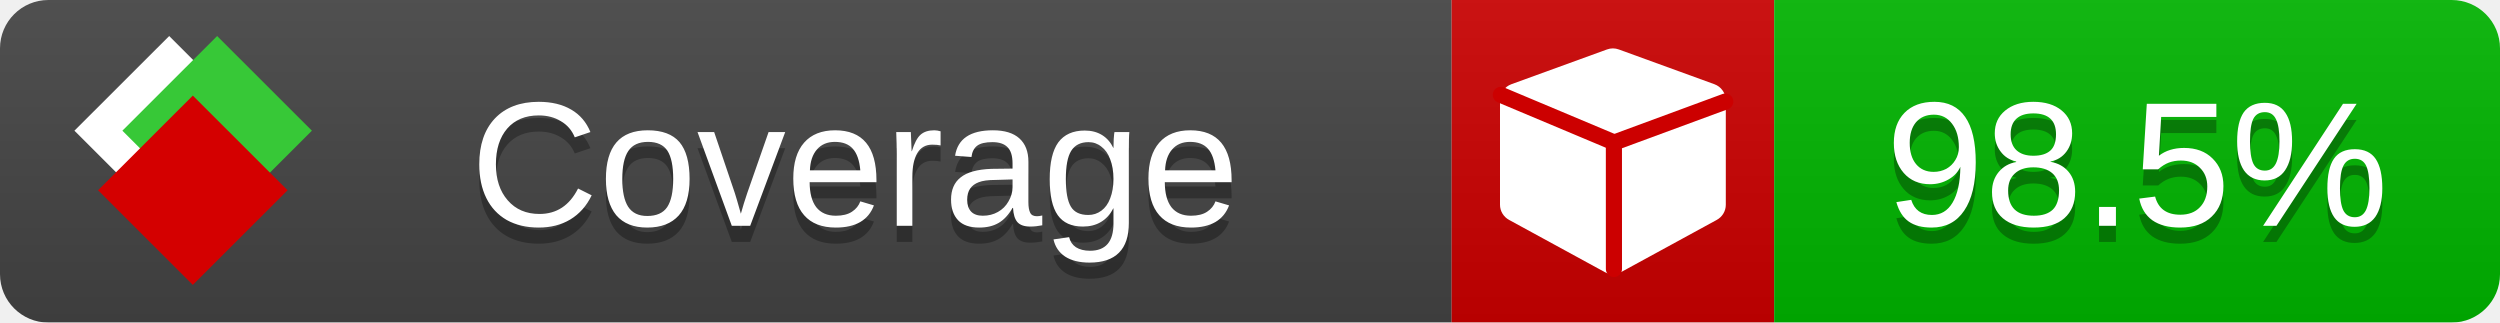
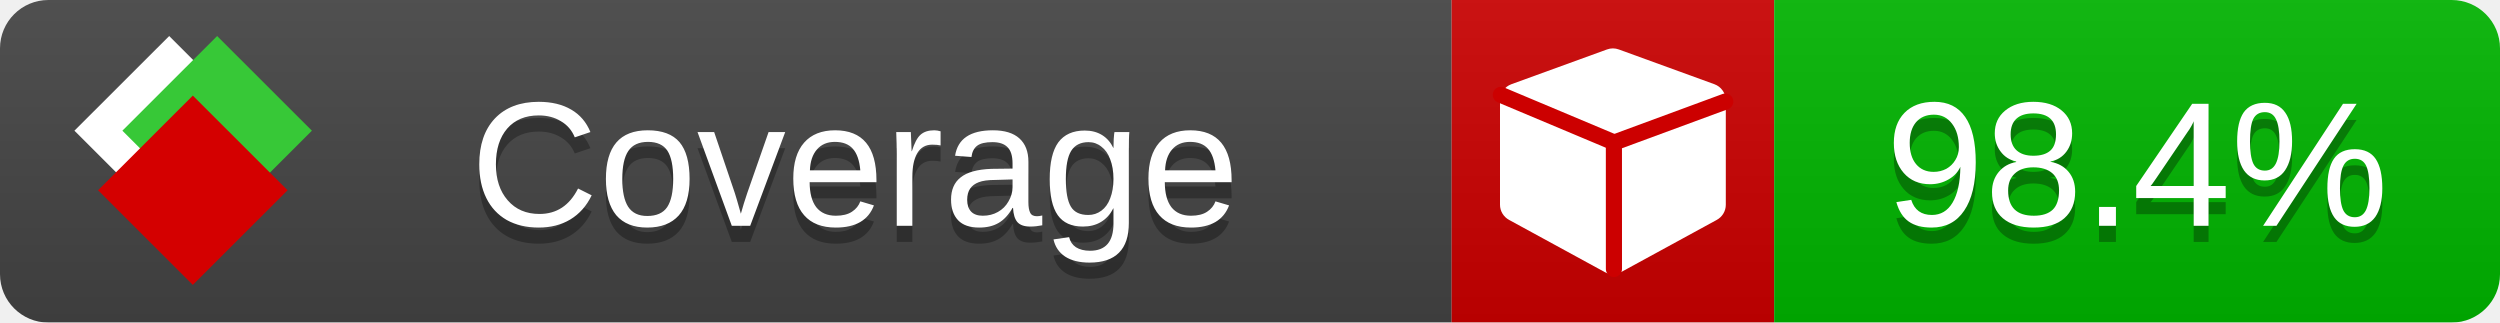
<svg xmlns="http://www.w3.org/2000/svg" xmlns:xlink="http://www.w3.org/1999/xlink" width="155" height="20">
  <style type="text/css">
          
            @keyframes fade1 {
                0% { visibility: visible; opacity: 1; }
               23% { visibility: visible; opacity: 1; }
               25% { visibility: hidden; opacity: 0; }
               48% { visibility: hidden; opacity: 0; }
               50% { visibility: hidden; opacity: 0; }
               73% { visibility: hidden; opacity: 0; }
               75% { visibility: hidden; opacity: 0; }
               98% { visibility: hidden; opacity: 0; }
              100% { visibility: visible; opacity: 1; }
            }
            @keyframes fade2 {
                0% { visibility: hidden; opacity: 0; }
               23% { visibility: hidden; opacity: 0; }
               25% { visibility: visible; opacity: 1; }
               48% { visibility: visible; opacity: 1; }
               50% { visibility: hidden; opacity: 0; }
               73% { visibility: hidden; opacity: 0; }
               75% { visibility: hidden; opacity: 0; }
               98% { visibility: hidden; opacity: 0; }
              100% { visibility: hidden; opacity: 0; }
            }
            @keyframes fade3 {
                0% { visibility: hidden; opacity: 0; }
               23% { visibility: hidden; opacity: 0; }
               25% { visibility: hidden; opacity: 0; }
               48% { visibility: hidden; opacity: 0; }
               50% { visibility: visible; opacity: 1; }
               73% { visibility: visible; opacity: 1; }
               75% { visibility: hidden; opacity: 0; }
               98% { visibility: hidden; opacity: 0; }
              100% { visibility: hidden; opacity: 0; }
            }
            @keyframes fade4 {
                0% { visibility: hidden; opacity: 0; }
               23% { visibility: hidden; opacity: 0; }
               25% { visibility: hidden; opacity: 0; }
               48% { visibility: hidden; opacity: 0; }
               50% { visibility: hidden; opacity: 0; }
               73% { visibility: hidden; opacity: 0; }
               75% { visibility: visible; opacity: 1; }
               98% { visibility: visible; opacity: 1; }
              100% { visibility: hidden; opacity: 0; }
            }
            .linecoverage {
                animation-duration: 15s;
                animation-name: fade1;
                animation-iteration-count: infinite;
            }
            .branchcoverage {
                animation-duration: 15s;
                animation-name: fade2;
                animation-iteration-count: infinite;
            }
            .methodcoverage {
                animation-duration: 15s;
                animation-name: fade3;
                animation-iteration-count: infinite;
            }
            .fullmethodcoverage {
                animation-duration: 15s;
                animation-name: fade4;
                animation-iteration-count: infinite;
            }
          
    </style>
  <defs>
    <linearGradient id="gradient" x2="0" y2="100%">
      <stop offset="0" stop-color="#bbb" stop-opacity=".1" />
      <stop offset="1" stop-opacity=".1" />
    </linearGradient>
    <linearGradient id="c">
      <stop offset="0" stop-color="#d40000" />
      <stop offset="1" stop-color="#ff2a2a" />
    </linearGradient>
    <linearGradient id="a">
      <stop offset="0" stop-color="#e0e0de" />
      <stop offset="1" stop-color="#fff" />
    </linearGradient>
    <linearGradient id="b">
      <stop offset="0" stop-color="#37c837" />
      <stop offset="1" stop-color="#217821" />
    </linearGradient>
    <linearGradient xlink:href="#a" id="e" x1="106.44" x2="69.96" y1="-11.96" y2="-46.84" gradientTransform="matrix(-.8426 -.00045 -.00045 -.8426 -94.27 -75.82)" gradientUnits="userSpaceOnUse" />
    <linearGradient xlink:href="#b" id="f" x1="56.19" x2="77.97" y1="-23.45" y2="10.62" gradientTransform="matrix(.8426 .00045 .00045 .8426 94.27 75.82)" gradientUnits="userSpaceOnUse" />
    <linearGradient xlink:href="#c" id="g" x1="79.98" x2="132.9" y1="10.79" y2="10.79" gradientTransform="matrix(.8426 .00045 .00045 .8426 94.27 75.82)" gradientUnits="userSpaceOnUse" />
    <mask id="mask">
      <rect width="155" height="20" rx="3" fill="#fff" />
    </mask>
    <g id="icon" transform="matrix(.04486 0 0 .04481 -.48 -.63)">
      <rect width="52.92" height="52.92" x="-109.72" y="-27.13" fill="url(#e)" transform="rotate(-135)" />
      <rect width="52.92" height="52.92" x="70.19" y="-39.18" fill="url(#f)" transform="rotate(45)" />
      <rect width="52.92" height="52.92" x="80.05" y="-15.74" fill="url(#g)" transform="rotate(45)" />
    </g>
  </defs>
  <g mask="url(#mask)">
    <rect x="0" y="0" width="90" height="20" fill="#444" />
    <rect x="90" y="0" width="20" height="20" fill="#c00" />
    <rect x="110" y="0" width="45" height="20" fill="#00B600" />
    <rect x="0" y="0" width="155" height="20" fill="url(#gradient)" />
  </g>
  <g>
    <path class="" fill="#fff" d="m 107,6.231 v 6.462 c 0,0.196 -0.051,0.379 -0.151,0.547 -0.101,0.168 -0.238,0.3 -0.412,0.395 l -5.923,3.231 c -0.157,0.09 -0.328,0.135 -0.513,0.135 -0.185,0 -0.356,-0.045 -0.513,-0.135 l -5.923,-3.231 C 93.39,13.539 93.252,13.407 93.151,13.239 93.05,13.071 93,12.889 93,12.692 v -6.462 c 0,-0.224 0.065,-0.429 0.194,-0.614 0.129,-0.185 0.3,-0.317 0.513,-0.395 l 5.923,-2.154 c 0.123,-0.045 0.247,-0.067 0.37,-0.067 0.123,0 0.247,0.022 0.37,0.067 l 5.923,2.154 c 0.213,0.079 0.384,0.21 0.513,0.395 0.129,0.185 0.194,0.39 0.194,0.614 z" />
    <path class="" style="fill:none;stroke:#cc0000;stroke-width:1;stroke-linecap:round;stroke-dasharray:none;stroke-opacity:1" d="m 100.064,16.677 -0.002,-7.833 6.906,-2.547" />
    <path class="" style="fill:none;stroke:#cc0000;stroke-width:1;stroke-linecap:round;stroke-dasharray:none;stroke-opacity:1" d="M 99.914,8.765 93.052,5.882" />
  </g>
  <g fill="#fff" text-anchor="middle" font-family="Verdana,Arial,Geneva,sans-serif" font-size="11">
    <a xlink:href="https://github.com/danielpalme/ReportGenerator" target="_top">
      <use xlink:href="#icon" transform="translate(3,1) scale(3.5)" />
    </a>
    <text x="53" y="15" fill="#010101" fill-opacity=".3">Coverage</text>
    <text x="53" y="14" fill="#fff">Coverage</text>
-     <text class="" x="132.5" y="15" fill="#010101" fill-opacity=".3">98.5%</text>
-     <text class="" x="132.5" y="14">98.5%</text>
+     <text class="" x="132.5" y="15" fill="#010101" fill-opacity=".3">98.4%</text>
+     <text class="" x="132.5" y="14">98.4%</text>
  </g>
  <g>
    <rect class="" x="90" y="0" width="65" height="20" fill-opacity="0" />
  </g>
</svg>
